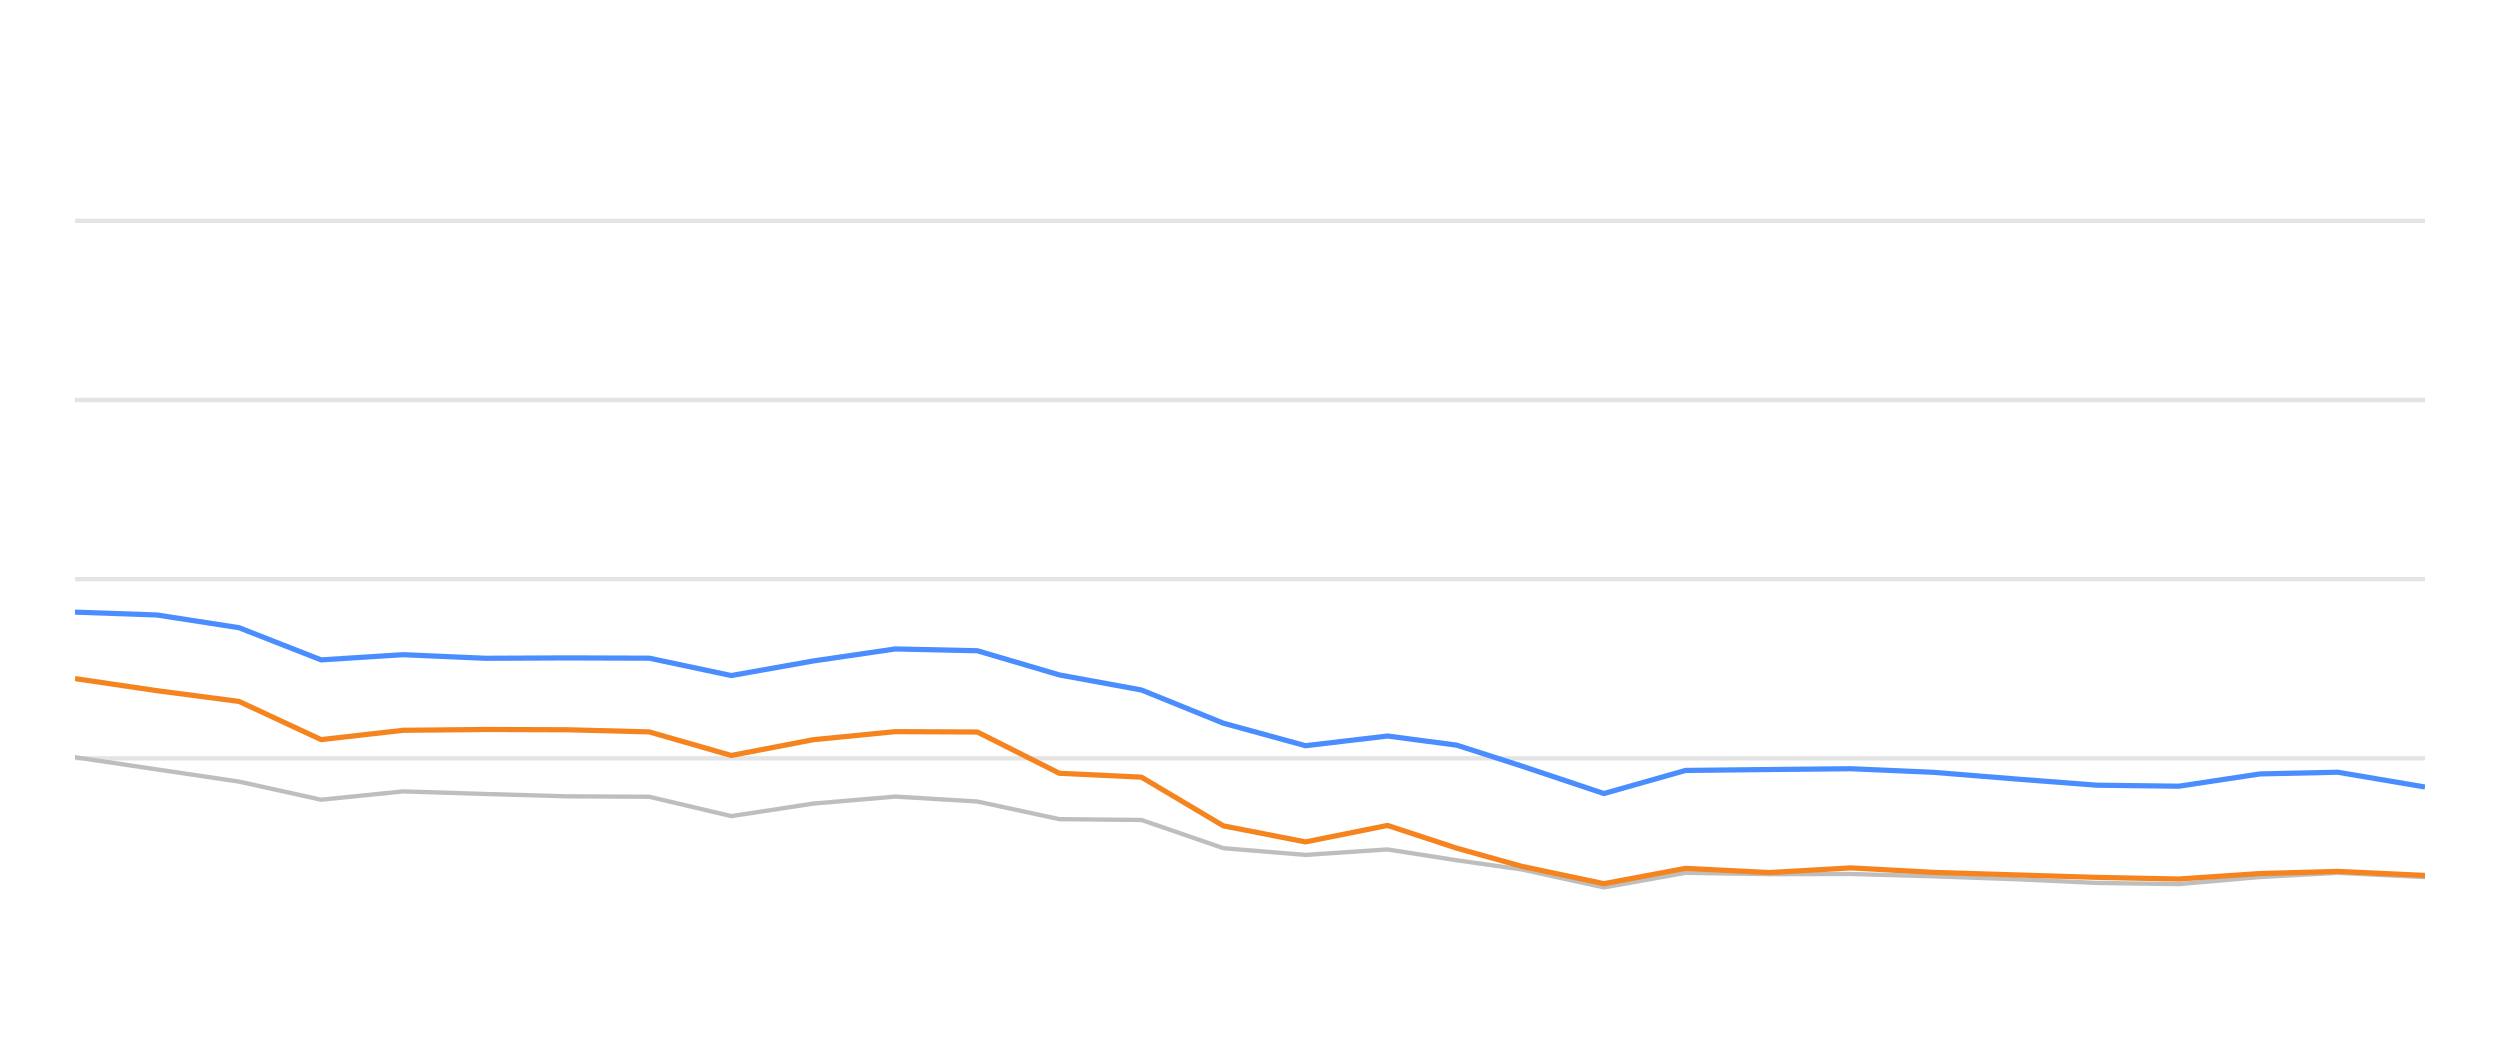
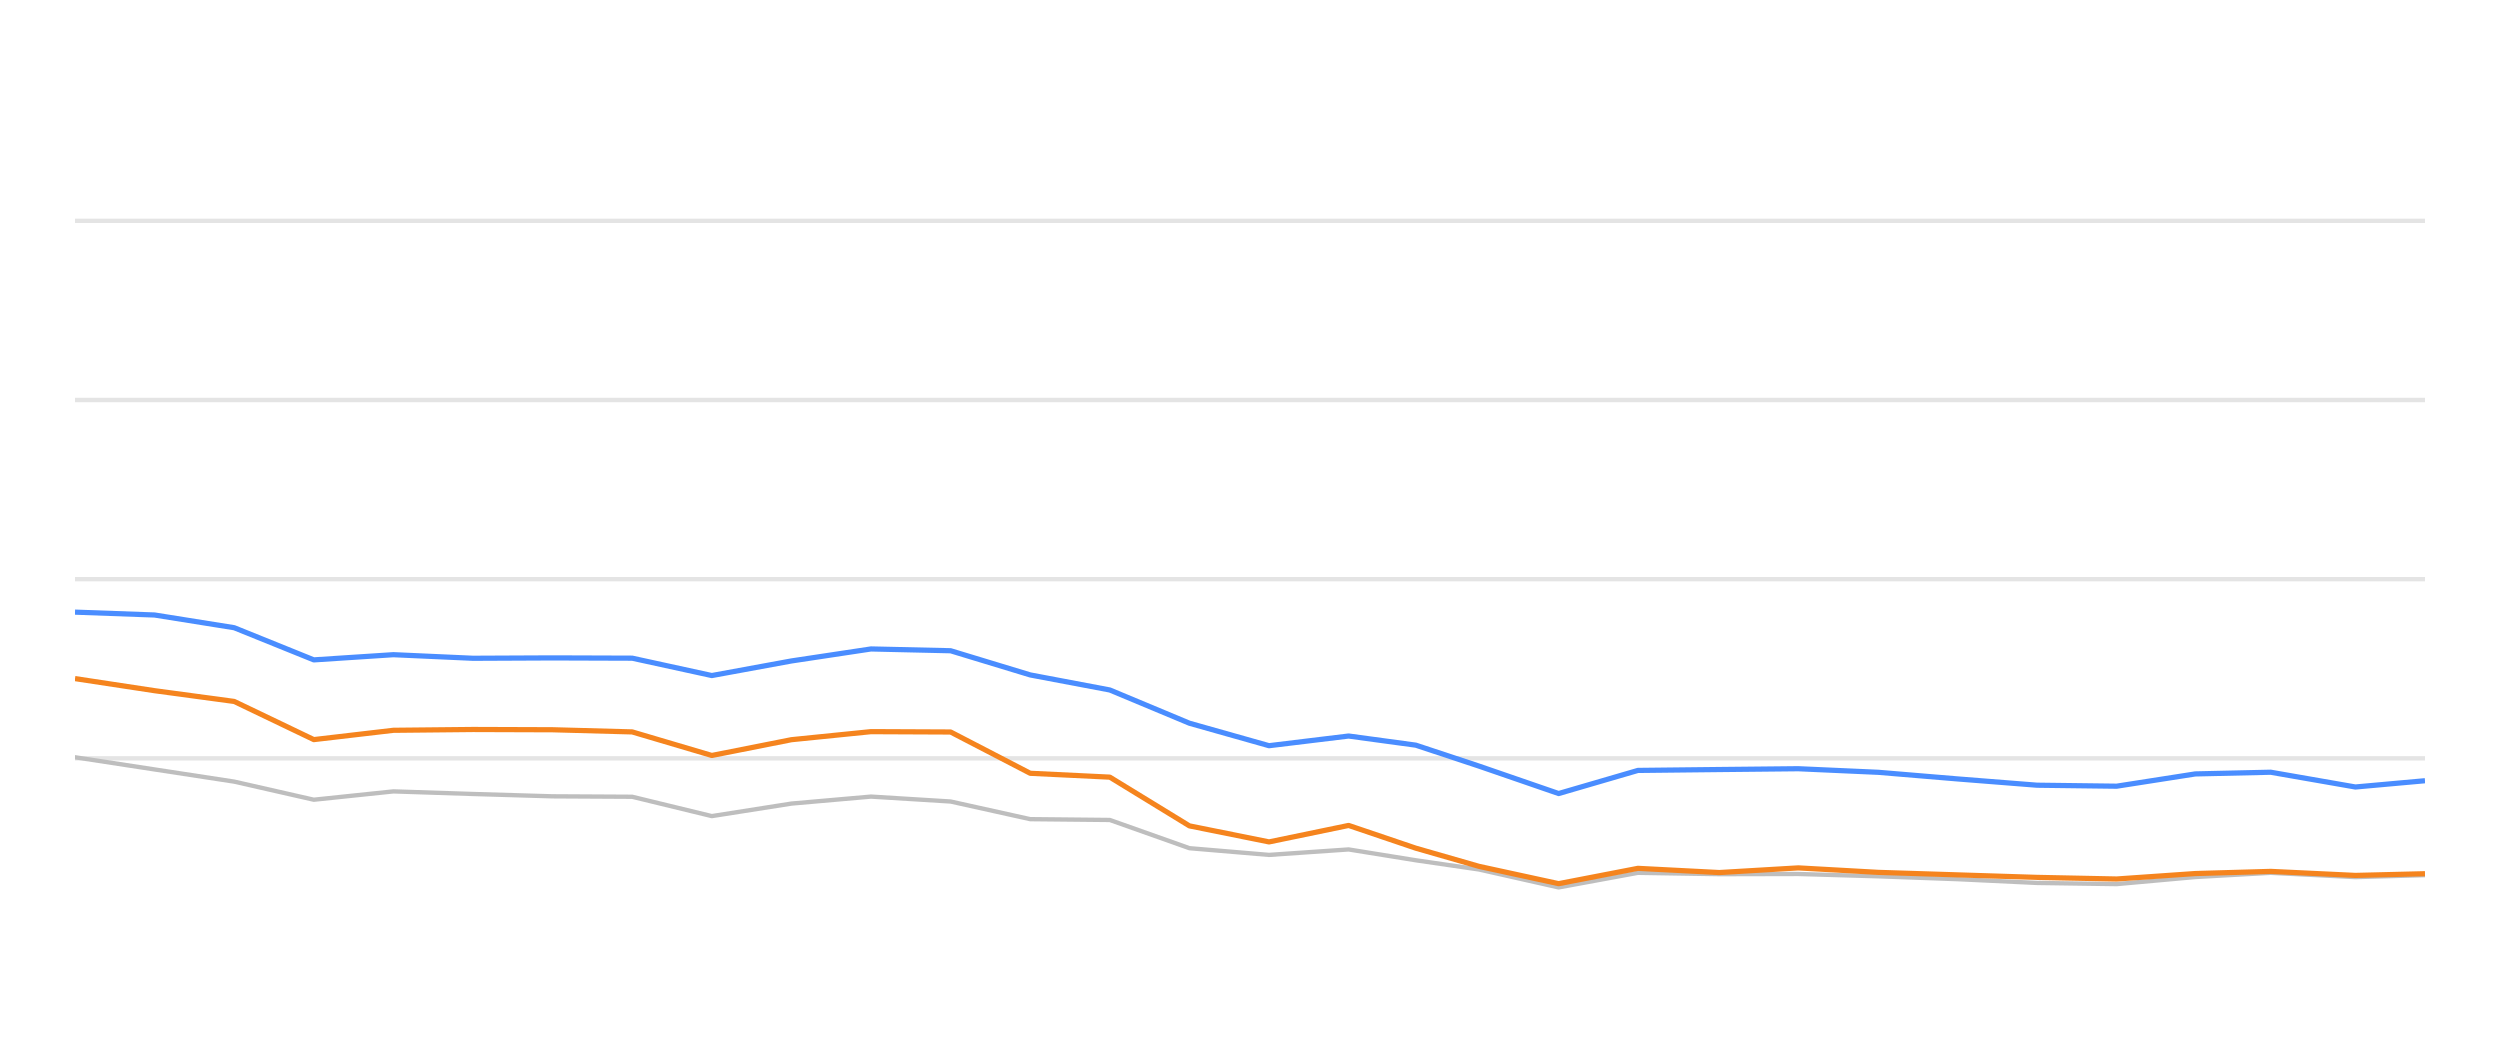
<svg xmlns="http://www.w3.org/2000/svg" width="288pt" height="120pt" viewBox="0 0 288 120" version="1.1">
  <defs>
    <style type="text/css">*{stroke-linejoin: round; stroke-linecap: butt}</style>
  </defs>
  <g id="figure_1">
    <g id="patch_1">
      <path d="M 0 120  L 288 120  L 288 0  L 0 0  L 0 120  z " style="fill: none; opacity: 0" />
    </g>
    <g id="axes_1">
      <g id="patch_2">
        <path d="M 8.64 108  L 279.36 108  L 279.36 4.8  L 8.64 4.8  L 8.64 108  z " style="fill: none" />
      </g>
      <g id="matplotlib.axis_1" />
      <g id="matplotlib.axis_2" />
      <g id="line2d_1">
-         <path d="M 8.64 87.36  L 279.36 87.36  " clip-path="url(#p960a797856)" style="fill: none; stroke: #b2b2b2; stroke-opacity: 0.35; stroke-width: 0.5; stroke-linecap: square" />
+         <path d="M 8.64 87.36  L 279.36 87.36  " clip-path="url(#p49c7e428dc)" style="fill: none; stroke: #b2b2b2; stroke-opacity: 0.35; stroke-width: 0.5; stroke-linecap: square" />
      </g>
      <g id="line2d_2">
-         <path d="M 8.64 66.72  L 279.36 66.72  " clip-path="url(#p960a797856)" style="fill: none; stroke: #b2b2b2; stroke-opacity: 0.35; stroke-width: 0.5; stroke-linecap: square" />
+         <path d="M 8.64 66.72  L 279.36 66.72  " clip-path="url(#p49c7e428dc)" style="fill: none; stroke: #b2b2b2; stroke-opacity: 0.35; stroke-width: 0.5; stroke-linecap: square" />
      </g>
      <g id="line2d_3">
-         <path d="M 8.64 46.08  L 279.36 46.08  " clip-path="url(#p960a797856)" style="fill: none; stroke: #b2b2b2; stroke-opacity: 0.35; stroke-width: 0.5; stroke-linecap: square" />
+         <path d="M 8.64 46.08  L 279.36 46.08  " clip-path="url(#p49c7e428dc)" style="fill: none; stroke: #b2b2b2; stroke-opacity: 0.35; stroke-width: 0.5; stroke-linecap: square" />
      </g>
      <g id="line2d_4">
-         <path d="M 8.64 25.44  L 279.36 25.44  " clip-path="url(#p960a797856)" style="fill: none; stroke: #b2b2b2; stroke-opacity: 0.35; stroke-width: 0.5; stroke-linecap: square" />
+         <path d="M 8.64 25.44  L 279.36 25.44  " clip-path="url(#p49c7e428dc)" style="fill: none; stroke: #b2b2b2; stroke-opacity: 0.35; stroke-width: 0.5; stroke-linecap: square" />
      </g>
      <g id="line2d_5">
-         <path d="M 8.64 87.236  L 18.09 88.64  L 27.54 90.043  L 36.99 92.128  L 46.44 91.168  L 55.89 91.467  L 65.34 91.736  L 74.79 91.787  L 84.239 94.016  L 93.689 92.572  L 103.139 91.767  L 112.589 92.334  L 122.039 94.367  L 131.489 94.46  L 140.939 97.711  L 150.389 98.485  L 159.839 97.855  L 167.817 99.104  L 175.327 100.167  L 184.772 102.231  L 194.181 100.549  L 203.847 100.704  L 213.219 100.683  L 222.723 100.951  L 232.153 101.282  L 241.569 101.715  L 251.016 101.849  L 260.353 101.034  L 269.304 100.549  L 279.36 101.044  " clip-path="url(#p960a797856)" style="fill: none; stroke: #bebebe; stroke-width: 0.5; stroke-linecap: round" />
+         <path d="M 8.64 87.236  L 17.81 88.64  L 26.98 90.043  L 36.15 92.128  L 45.32 91.168  L 54.49 91.467  L 63.66 91.736  L 72.83 91.787  L 82 94.016  L 91.17 92.572  L 100.34 91.767  L 109.511 92.334  L 118.681 94.367  L 127.851 94.46  L 137.021 97.711  L 146.191 98.485  L 155.361 97.855  L 163.102 99.104  L 170.39 100.167  L 179.555 102.231  L 188.686 100.549  L 198.066 100.704  L 207.16 100.683  L 216.382 100.951  L 225.533 101.282  L 234.67 101.715  L 243.838 101.849  L 252.897 101.034  L 261.584 100.549  L 271.342 101.044  L 279.36 100.817  " clip-path="url(#p49c7e428dc)" style="fill: none; stroke: #bebebe; stroke-width: 0.5; stroke-linecap: round" />
      </g>
      <g id="line2d_6">
-         <path d="M 8.64 70.518  L 18.09 70.848  L 27.54 72.313  L 36.99 76.018  L 46.44 75.42  L 55.89 75.833  L 65.34 75.791  L 74.79 75.822  L 84.239 77.824  L 93.689 76.142  L 103.139 74.759  L 112.589 74.966  L 122.039 77.752  L 131.489 79.486  L 140.939 83.315  L 150.389 85.905  L 159.839 84.79  L 167.817 85.843  L 175.327 88.258  L 184.772 91.416  L 194.181 88.753  L 203.847 88.65  L 213.219 88.557  L 222.723 88.97  L 232.153 89.734  L 241.569 90.456  L 251.016 90.57  L 260.353 89.156  L 269.304 88.96  L 279.36 90.662  " clip-path="url(#p960a797856)" style="fill: none; stroke: #4a8dff; stroke-width: 0.6" />
+         <path d="M 8.64 70.518  L 17.81 70.848  L 26.98 72.313  L 36.15 76.018  L 45.32 75.42  L 54.49 75.833  L 63.66 75.791  L 72.83 75.822  L 82 77.824  L 91.17 76.142  L 100.34 74.759  L 109.511 74.966  L 118.681 77.752  L 127.851 79.486  L 137.021 83.315  L 146.191 85.905  L 155.361 84.79  L 163.102 85.843  L 170.39 88.258  L 179.555 91.416  L 188.686 88.753  L 198.066 88.65  L 207.16 88.557  L 216.382 88.97  L 225.533 89.734  L 234.67 90.456  L 243.838 90.57  L 252.897 89.156  L 261.584 88.96  L 271.342 90.662  L 279.36 89.94  " clip-path="url(#p49c7e428dc)" style="fill: none; stroke: #4a8dff; stroke-width: 0.6" />
      </g>
      <g id="line2d_7">
-         <path d="M 8.64 78.175  L 18.09 79.568  L 27.54 80.807  L 36.99 85.203  L 46.44 84.13  L 55.89 84.037  L 65.34 84.068  L 74.79 84.316  L 84.239 87.03  L 93.689 85.213  L 103.139 84.285  L 112.589 84.326  L 122.039 89.083  L 131.489 89.527  L 140.939 95.141  L 150.389 96.989  L 159.839 95.09  L 167.817 97.711  L 175.327 99.806  L 184.772 101.798  L 194.181 100.033  L 203.847 100.518  L 213.219 99.981  L 222.723 100.497  L 232.153 100.786  L 241.569 101.075  L 251.016 101.261  L 260.353 100.632  L 269.304 100.384  L 279.36 100.848  " clip-path="url(#p960a797856)" style="fill: none; stroke: #f5841e; stroke-width: 0.6" />
+         <path d="M 8.64 78.175  L 17.81 79.568  L 26.98 80.807  L 36.15 85.203  L 45.32 84.13  L 54.49 84.037  L 63.66 84.068  L 72.83 84.316  L 82 87.03  L 91.17 85.213  L 100.34 84.285  L 109.511 84.326  L 118.681 89.083  L 127.851 89.527  L 137.021 95.141  L 146.191 96.989  L 155.361 95.09  L 163.102 97.711  L 170.39 99.806  L 179.555 101.798  L 188.686 100.033  L 198.066 100.518  L 207.16 99.981  L 216.382 100.497  L 225.533 100.786  L 234.67 101.075  L 243.838 101.261  L 252.897 100.632  L 261.584 100.384  L 271.342 100.848  L 279.36 100.652  " clip-path="url(#p49c7e428dc)" style="fill: none; stroke: #f5841e; stroke-width: 0.6" />
      </g>
    </g>
  </g>
  <defs>
-     <clipPath id="p960a797856">
+     <clipPath id="p49c7e428dc">
      <rect x="8.64" y="4.8" width="270.72" height="103.2" />
    </clipPath>
  </defs>
</svg>
